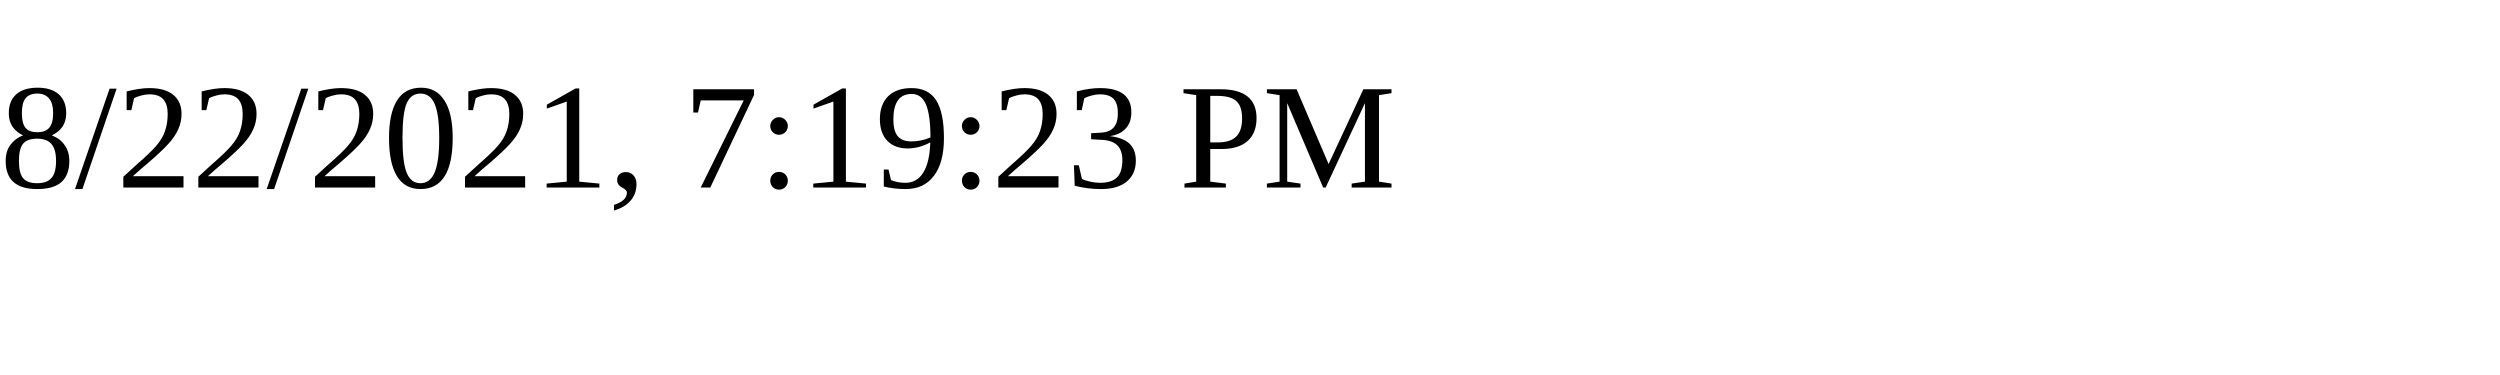
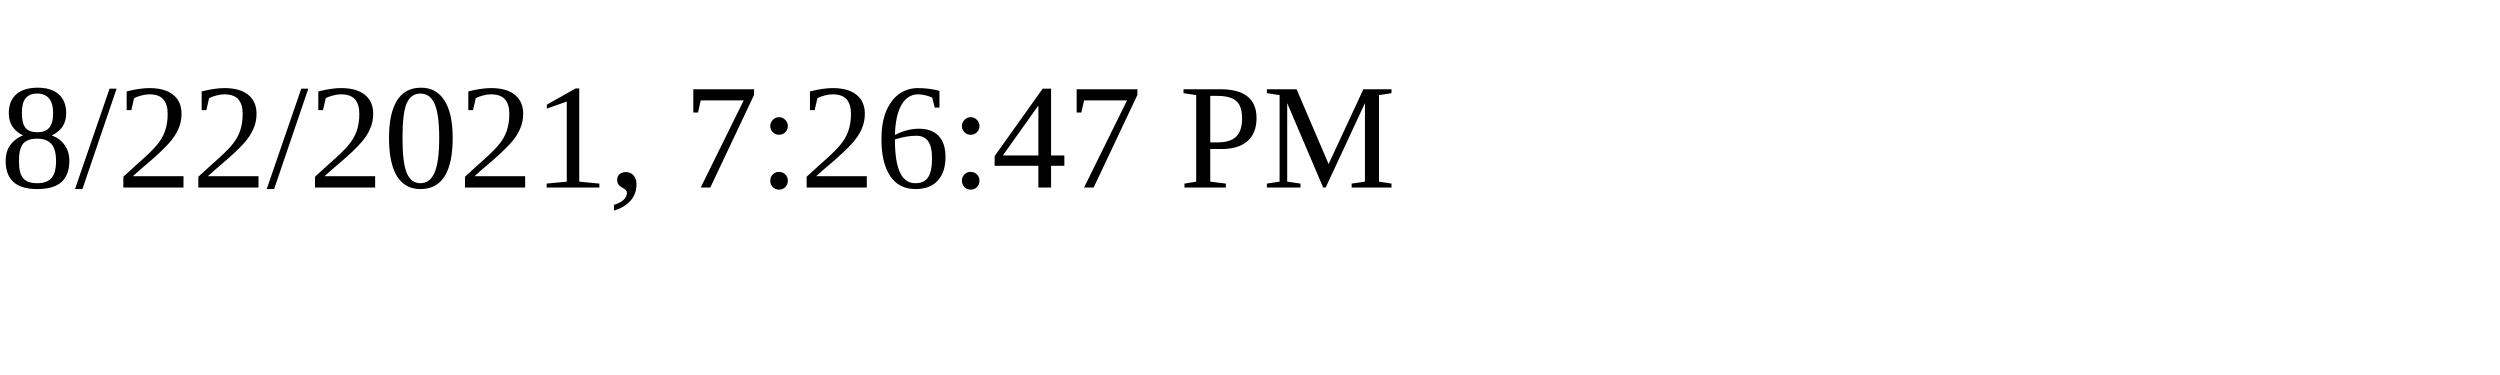
<svg xmlns="http://www.w3.org/2000/svg" height="30" width="200">
-   <text x="0" y="15">8/22/2021, 7:19:23 PM</text>
+   <text x="0" y="15">8/22/2021, 7:26:47 PM</text>
</svg>
